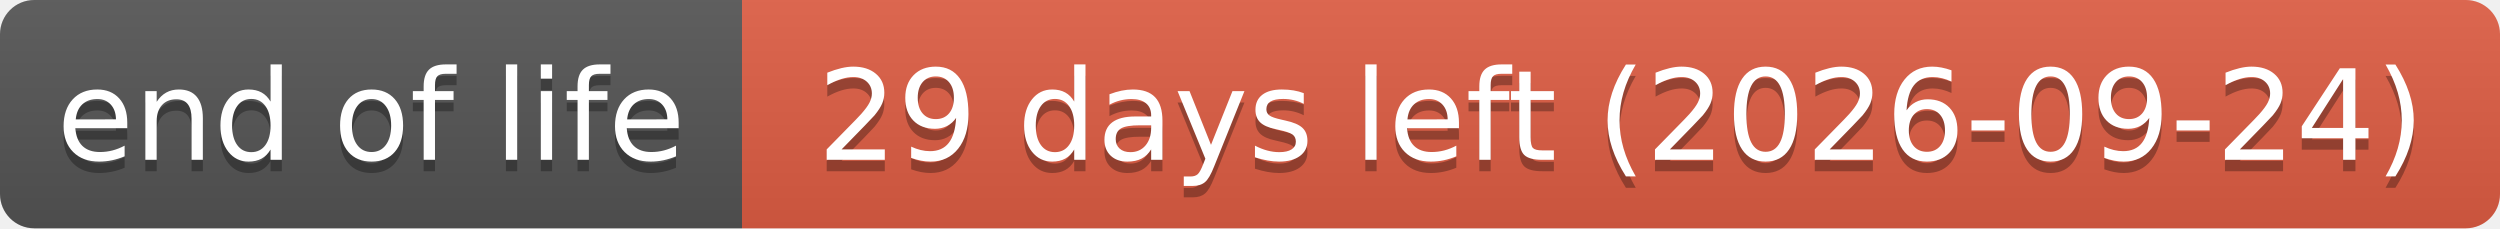
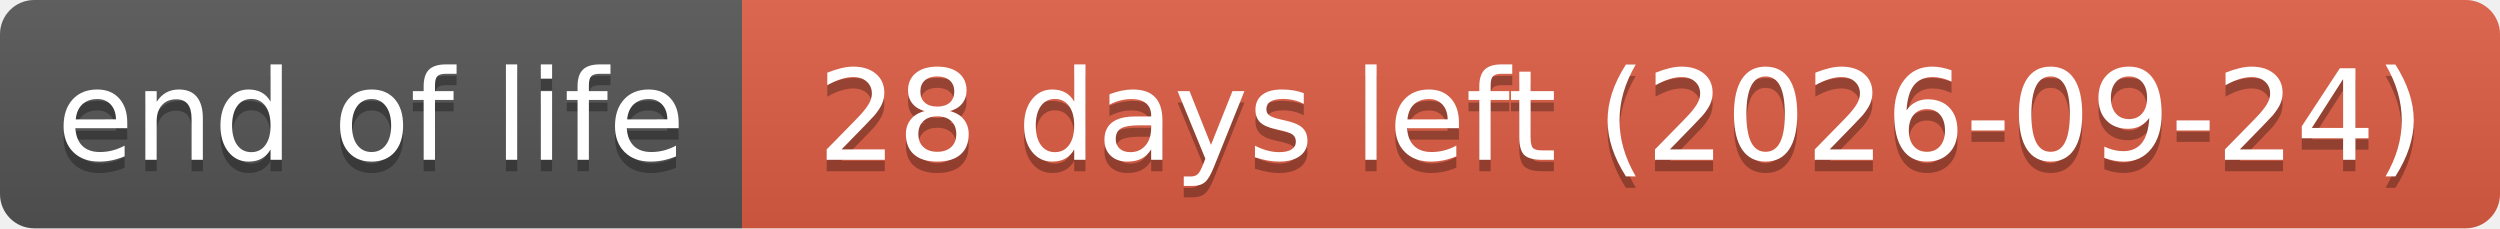
- <svg xmlns="http://www.w3.org/2000/svg" width="219" height="20" role="img" aria-label="end of life: 29 days left (2026-09-24)">
+ <svg xmlns="http://www.w3.org/2000/svg" width="219" height="20" role="img" aria-label="end of life: 28 days left (2026-09-24)">
  <linearGradient id="s" x2="0" y2="100%">
    <stop offset="0" stop-color="#bbb" stop-opacity=".1" />
    <stop offset="1" stop-opacity=".1" />
  </linearGradient>
  <clipPath id="r">
    <rect width="219" height="20" rx="3" fill="#fff" />
  </clipPath>
  <g clip-path="url(#r)">
    <rect width="65" height="20" fill="#555" />
    <rect x="65" width="154" height="20" fill="#e05d44" />
    <rect width="219" height="20" fill="url(#s)" />
  </g>
  <g fill="#fff" text-anchor="middle" font-family="Verdana,Geneva,DejaVu Sans,sans-serif" text-rendering="geometricPrecision" font-size="110">
    <text aria-hidden="true" x="325" y="150" fill="#010101" fill-opacity=".3" transform="scale(.1)" textLength="551">end of life</text>
    <text x="325" y="140" transform="scale(.1)" textLength="551">end of life</text>
-     <text aria-hidden="true" x="1420" y="150" fill="#010101" fill-opacity=".3" transform="scale(.1)" textLength="1441">29 days left (2026-09-24)</text>
-     <text x="1420" y="140" transform="scale(.1)" textLength="1441">29 days left (2026-09-24)</text>
+     <text aria-hidden="true" x="1420" y="150" fill="#010101" fill-opacity=".3" transform="scale(.1)" textLength="1441">28 days left (2026-09-24)</text>
+     <text x="1420" y="140" transform="scale(.1)" textLength="1441">28 days left (2026-09-24)</text>
  </g>
</svg>
